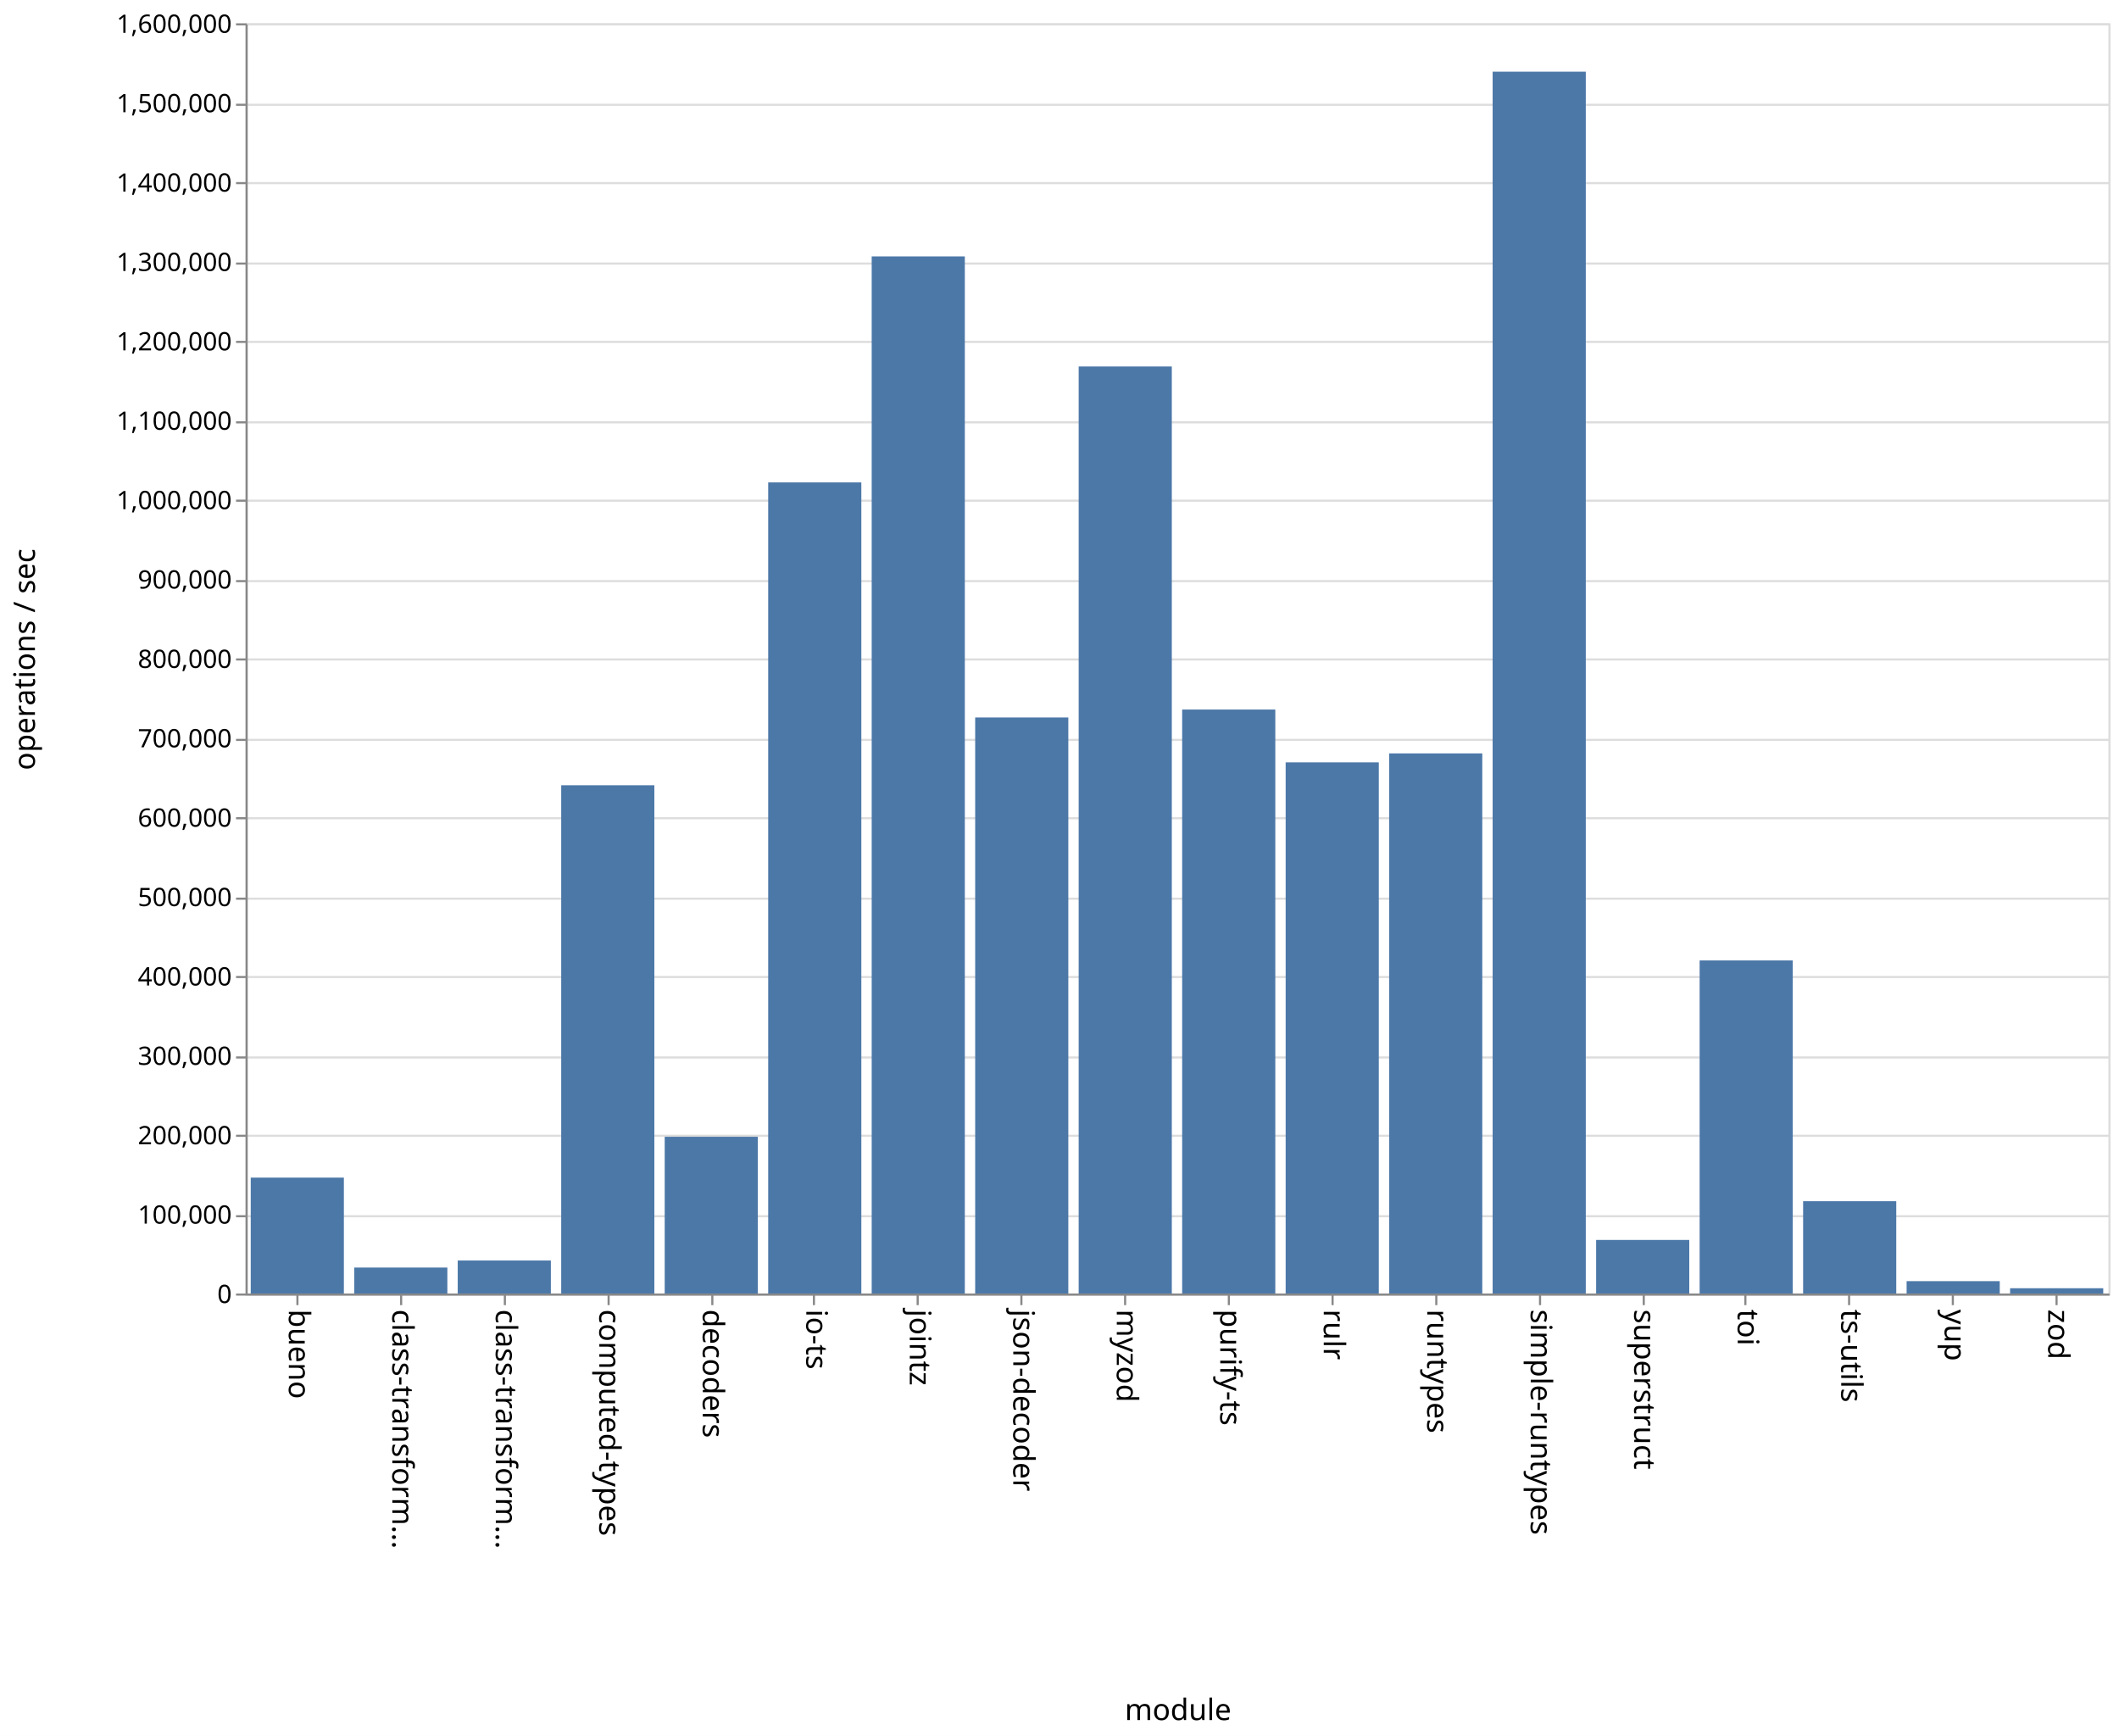
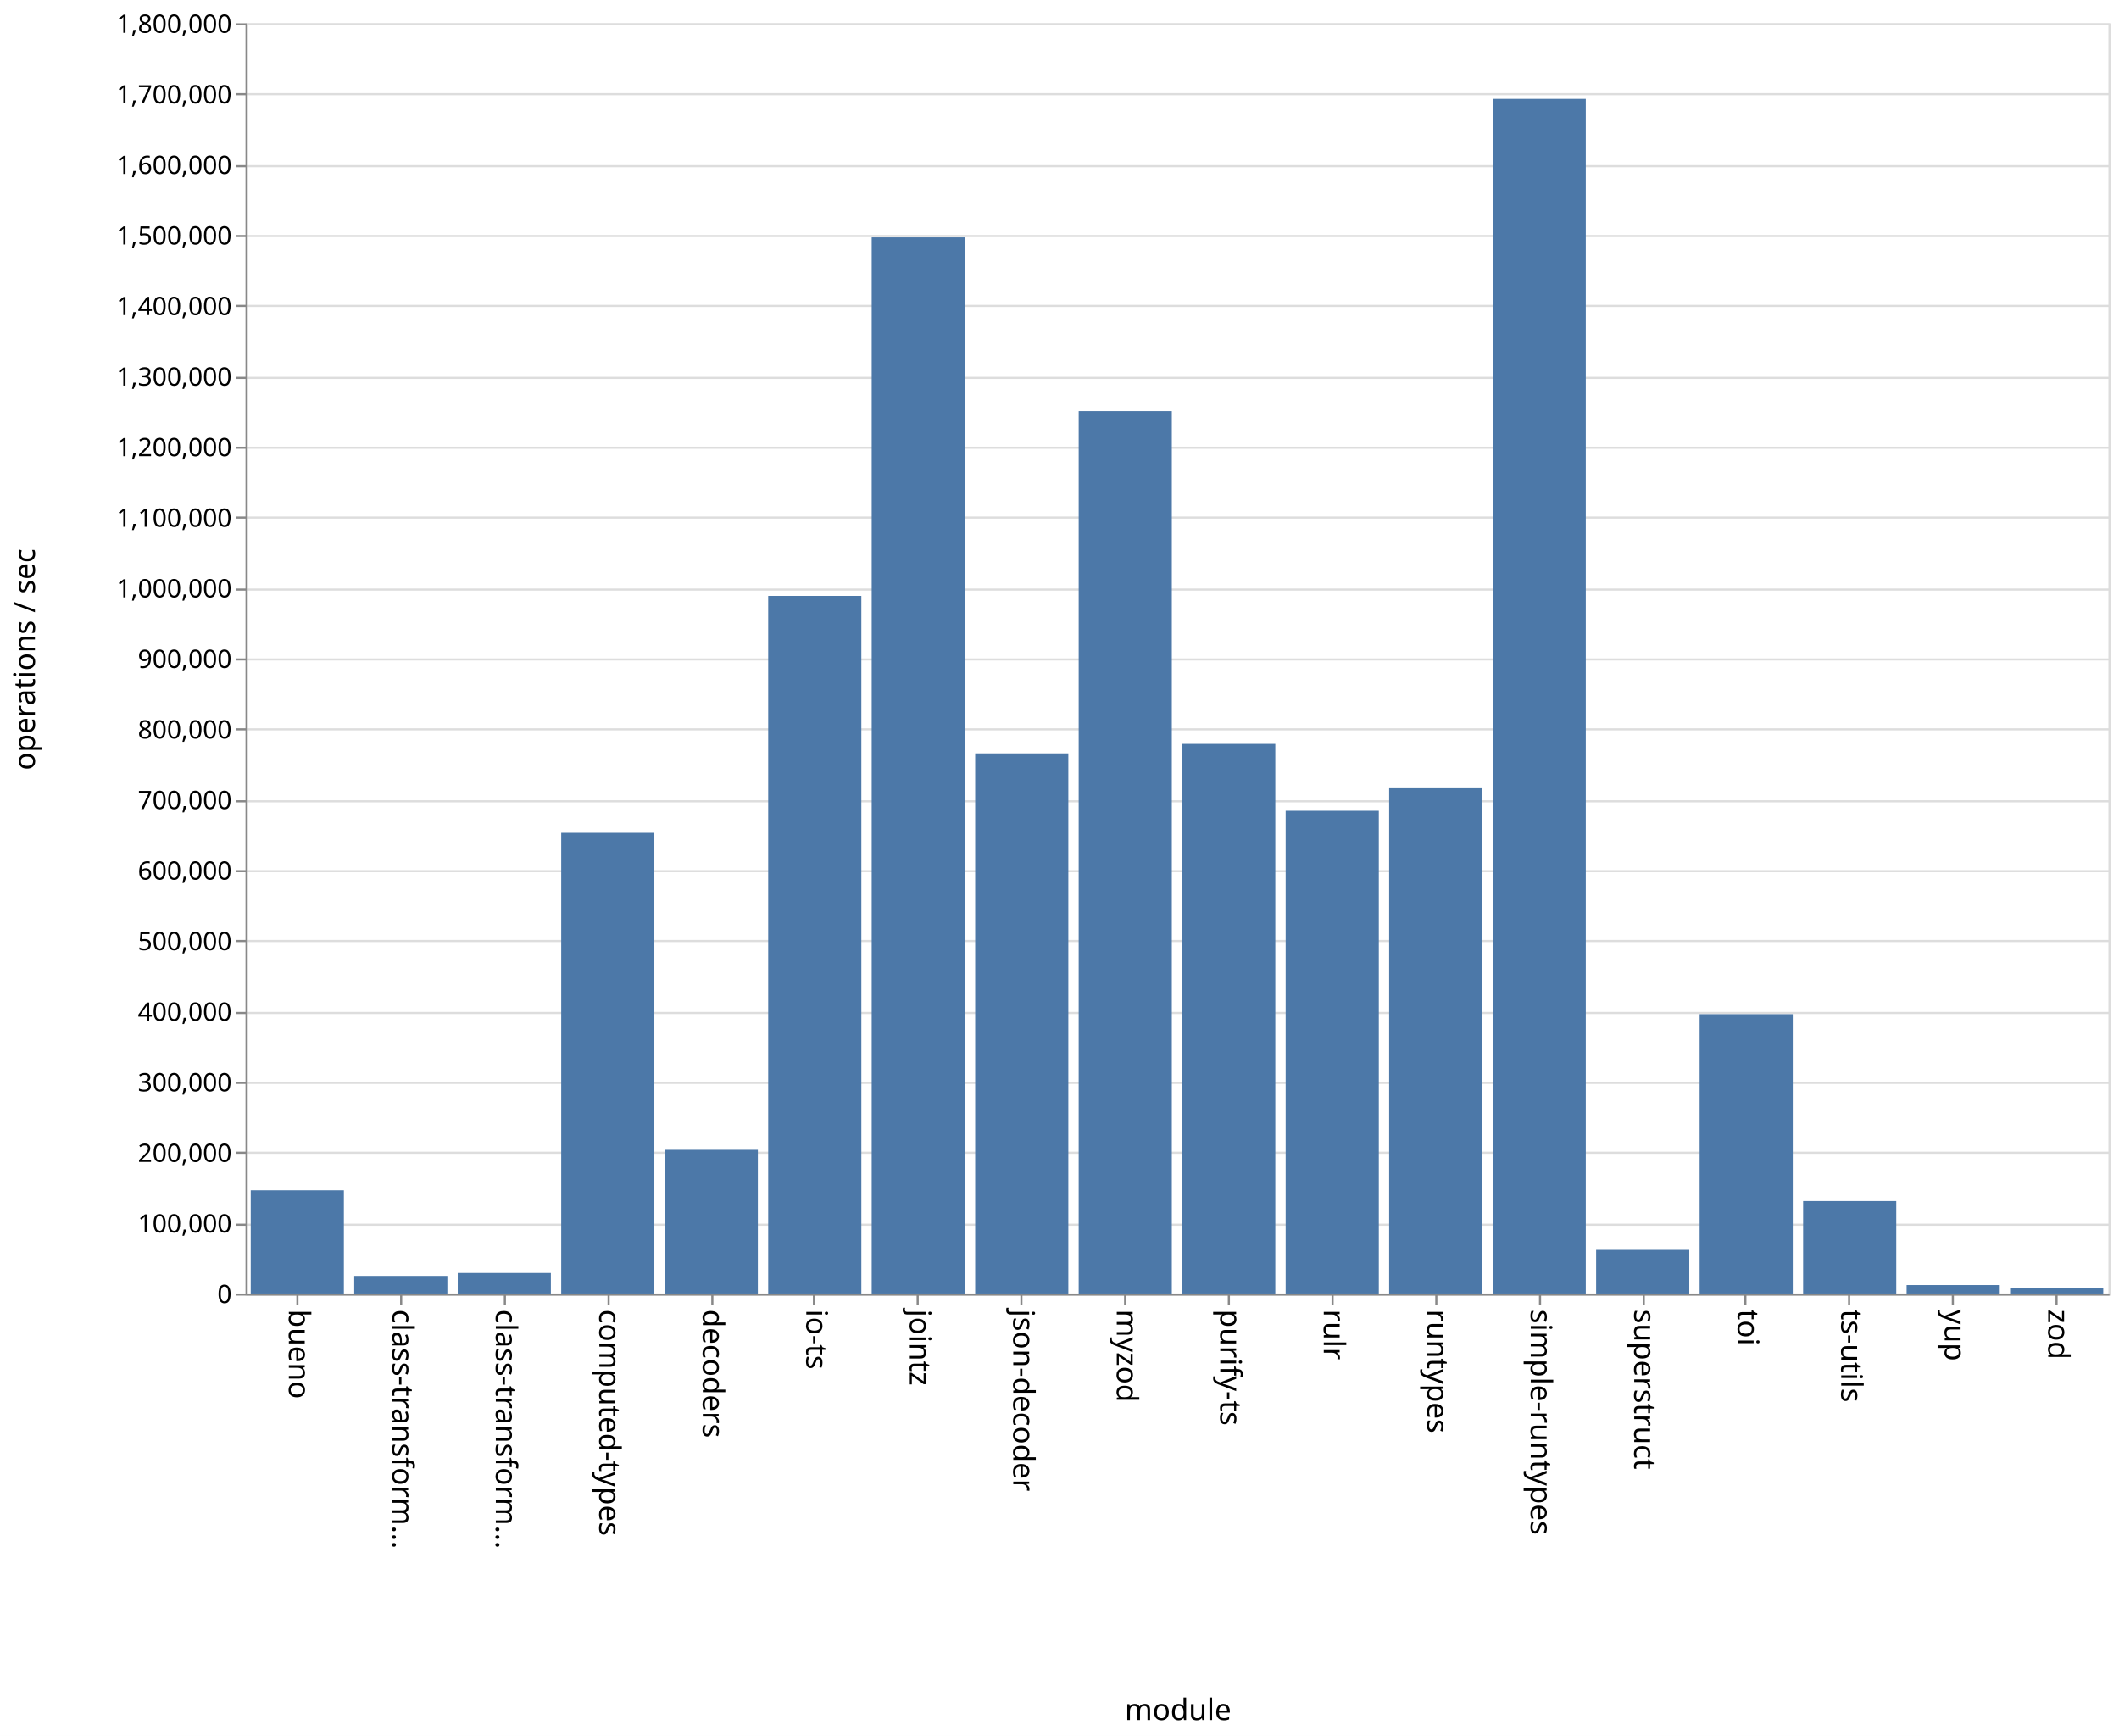
<svg xmlns="http://www.w3.org/2000/svg" class="marks" width="1001" height="820">
  <path fill="#fff" d="M0 0h1001v820H0z" />
  <g class="mark-group role-frame root" aria-roledescription="group mark container" fill="none" stroke-miterlimit="10">
    <path class="background" aria-hidden="true" d="M116.5 11.5h880v600h-880z" stroke="#ddd" />
    <g class="mark-group role-axis" aria-hidden="true">
      <path class="background" aria-hidden="true" d="M116.5 11.5z" pointer-events="none" />
      <g class="mark-rule role-axis-grid" pointer-events="none" stroke="#ddd">
-         <path d="M116.5 611.5h880M116.5 574.5h880M116.5 536.5h880M116.5 499.5h880M116.5 461.5h880M116.5 424.5h880M116.5 386.5h880M116.5 349.5h880M116.5 311.5h880M116.5 274.5h880M116.5 236.5h880M116.5 199.5h880M116.5 161.5h880M116.5 124.5h880M116.5 86.5h880M116.5 49.5h880M116.5 11.5h880" />
+         <path d="M116.5 611.5h880M116.5 578.5h880M116.5 544.5h880M116.5 511.5h880M116.5 478.5h880M116.5 444.5h880M116.5 411.5h880M116.5 378.5h880M116.5 344.5h880M116.5 311.5h880M116.5 278.5h880M116.5 244.5h880M116.5 211.5h880M116.5 178.5h880M116.5 144.5h880M116.5 111.5h880M116.5 78.5h880M116.5 44.5h880M116.5 11.5h880" />
      </g>
    </g>
    <g class="mark-group role-axis" aria-roledescription="axis" aria-label="X-axis titled 'module' for a discrete scale with 18 values: bueno, class-transformer-validator-async, class-transformer-validator-sync, computed-types, decoders, ending with zod">
      <path class="background" aria-hidden="true" d="M116.5 611.5z" pointer-events="none" />
      <g class="mark-rule role-axis-tick" pointer-events="none" stroke="#888">
        <path d="M140.5 611.5v5M189.5 611.5v5M238.5 611.5v5M287.5 611.5v5M336.5 611.5v5M384.5 611.5v5M433.5 611.5v5M482.5 611.5v5M531.5 611.5v5M580.5 611.5v5M629.5 611.5v5M678.5 611.5v5M727.5 611.5v5M776.5 611.5v5M824.5 611.5v5M873.5 611.5v5M922.5 611.5v5M971.5 611.5v5" />
      </g>
      <g class="mark-text role-axis-label" pointer-events="none" font-family="sans-serif" font-size="14" fill="#000">
        <text transform="rotate(90 -241.028 377.472)">
                    bueno
                </text>
        <text transform="rotate(90 -216.583 401.917)">
                    class-transform…
                </text>
        <text transform="rotate(90 -192.139 426.361)">
                    class-transform…
                </text>
        <text transform="rotate(90 -167.694 450.806)">
                    computed-types
                </text>
        <text transform="rotate(90 -143.25 475.25)">
                    decoders
                </text>
        <text transform="rotate(90 -118.806 499.694)">
                    io-ts
                </text>
        <text transform="rotate(90 -94.361 524.139)">
                    jointz
                </text>
        <text transform="rotate(90 -69.917 548.583)">
                    json-decoder
                </text>
        <text transform="rotate(90 -45.472 573.028)">
                    myzod
                </text>
        <text transform="rotate(90 -21.028 597.472)">
                    purify-ts
                </text>
        <text transform="rotate(90 3.417 621.917)">
                    rulr
                </text>
        <text transform="rotate(90 27.861 646.361)">
                    runtypes
                </text>
        <text transform="rotate(90 52.306 670.806)">
                    simple-runtypes
                </text>
        <text transform="rotate(90 76.75 695.25)">
                    superstruct
                </text>
        <text transform="rotate(90 101.194 719.694)">
                    toi
                </text>
        <text transform="rotate(90 125.639 744.139)">
                    ts-utils
                </text>
        <text transform="rotate(90 150.083 768.583)">
                    yup
                </text>
        <text transform="rotate(90 174.528 793.028)">
                    zod
                </text>
      </g>
      <path stroke="#888" d="M116.5 611.5h880" pointer-events="none" />
      <text text-anchor="middle" transform="translate(556.5 812.5)" font-family="sans-serif" font-size="14" fill="#000" pointer-events="none">
                module
            </text>
    </g>
-     <g class="mark-group role-axis" aria-roledescription="axis" aria-label="Y-axis titled 'operations / sec' for a linear scale with values from 0 to 1,600,000">
+     <g class="mark-group role-axis" aria-roledescription="axis" aria-label="Y-axis titled 'operations / sec' for a linear scale with values from 0 to 1,800,000">
      <path class="background" aria-hidden="true" d="M116.5 11.5z" pointer-events="none" />
      <g class="mark-rule role-axis-tick" pointer-events="none" stroke="#888">
-         <path d="M116.5 611.5h-5M116.5 574.5h-5M116.5 536.5h-5M116.5 499.5h-5M116.5 461.5h-5M116.5 424.5h-5M116.5 386.5h-5M116.5 349.5h-5M116.5 311.5h-5M116.5 274.5h-5M116.5 236.5h-5M116.5 199.5h-5M116.5 161.5h-5M116.5 124.5h-5M116.5 86.5h-5M116.5 49.5h-5M116.5 11.5h-5" />
+         <path d="M116.5 611.5h-5M116.5 578.5h-5M116.5 544.5h-5M116.5 511.5h-5M116.5 478.5h-5M116.5 444.5h-5M116.5 411.5h-5M116.5 378.5h-5M116.5 344.5h-5M116.5 311.5h-5M116.5 278.5h-5M116.5 244.5h-5M116.5 211.5h-5M116.5 178.5h-5M116.5 144.5h-5M116.5 111.5h-5M116.5 78.5h-5M116.5 44.5h-5M116.5 11.5h-5" />
      </g>
      <g class="mark-text role-axis-label" pointer-events="none" text-anchor="end" font-family="sans-serif" font-size="12" fill="#000">
        <text transform="translate(109.5 615.5)">
                    0
                </text>
-         <text transform="translate(109.5 578)">
+         <text transform="translate(109.5 582.167)">
                    100,000
                </text>
-         <text transform="translate(109.5 540.5)">
+         <text transform="translate(109.5 548.833)">
                    200,000
                </text>
-         <text transform="translate(109.5 503)">
+         <text transform="translate(109.5 515.5)">
                    300,000
                </text>
-         <text transform="translate(109.5 465.5)">
+         <text transform="translate(109.5 482.167)">
                    400,000
                </text>
-         <text transform="translate(109.5 428)">
+         <text transform="translate(109.5 448.833)">
                    500,000
                </text>
-         <text transform="translate(109.5 390.5)">
+         <text transform="translate(109.5 415.5)">
                    600,000
                </text>
-         <text transform="translate(109.5 353)">
+         <text transform="translate(109.5 382.167)">
                    700,000
                </text>
-         <text transform="translate(109.5 315.5)">
+         <text transform="translate(109.5 348.833)">
                    800,000
                </text>
-         <text transform="translate(109.5 278)">
+         <text transform="translate(109.5 315.5)">
                    900,000
                </text>
-         <text transform="translate(109.5 240.5)">
+         <text transform="translate(109.5 282.167)">
                    1,000,000
                </text>
-         <text transform="translate(109.5 203)">
+         <text transform="translate(109.5 248.833)">
                    1,100,000
                </text>
-         <text transform="translate(109.5 165.5)">
+         <text transform="translate(109.5 215.5)">
                    1,200,000
                </text>
-         <text transform="translate(109.5 128)">
+         <text transform="translate(109.5 182.167)">
                    1,300,000
                </text>
-         <text transform="translate(109.5 90.5)">
+         <text transform="translate(109.5 148.833)">
                    1,400,000
                </text>
-         <text transform="translate(109.5 53)">
+         <text transform="translate(109.5 115.5)">
                    1,500,000
                </text>
+         <text transform="translate(109.5 82.167)">
+                     1,600,000
+                 </text>
+         <text transform="translate(109.5 48.833)">
+                     1,700,000
+                 </text>
        <text transform="translate(109.5 15.5)">
-                     1,600,000
+                     1,800,000
                </text>
      </g>
      <path stroke="#888" d="M116.5 611.5v-600" pointer-events="none" />
      <text text-anchor="middle" transform="rotate(-90 164 147.5)" font-family="sans-serif" font-size="14" fill="#000" pointer-events="none">
                operations / sec
            </text>
    </g>
    <g class="mark-rect role-mark marks" aria-roledescription="rect mark container" fill="#4c78a8">
-       <path aria-label="operations / sec: 145962; module: bueno" aria-roledescription="bar" d="M118.444 556.264h44V611h-44z" />
-       <path aria-label="operations / sec: 32688; module: class-transformer-validator-async" aria-roledescription="bar" d="M167.333 598.742h44V611h-44z" />
-       <path aria-label="operations / sec: 41560; module: class-transformer-validator-sync" aria-roledescription="bar" d="M216.222 595.415h44V611h-44z" />
-       <path aria-label="operations / sec: 640198; module: computed-types" aria-roledescription="bar" d="M265.111 370.926h44V611h-44z" />
-       <path aria-label="operations / sec: 197427; module: decoders" aria-roledescription="bar" d="M314 536.965h44V611h-44z" />
-       <path aria-label="operations / sec: 1021677; module: io-ts" aria-roledescription="bar" d="M362.889 227.871h44V611h-44z" />
-       <path aria-label="operations / sec: 1306353; module: jointz" aria-roledescription="bar" d="M411.778 121.118h44V611h-44z" />
-       <path aria-label="operations / sec: 725581; module: json-decoder" aria-roledescription="bar" d="M460.667 338.907h44V611h-44z" />
-       <path aria-label="operations / sec: 1167710; module: myzod" aria-roledescription="bar" d="M509.556 173.109h44V611h-44z" />
-       <path aria-label="operations / sec: 735581; module: purify-ts" aria-roledescription="bar" d="M558.444 335.157h44V611h-44z" />
-       <path aria-label="operations / sec: 669041; module: rulr" aria-roledescription="bar" d="M607.333 360.11h44V611h-44z" />
-       <path aria-label="operations / sec: 680340; module: runtypes" aria-roledescription="bar" d="M656.222 355.873h44V611h-44z" />
-       <path aria-label="operations / sec: 1539036; module: simple-runtypes" aria-roledescription="bar" d="M705.111 33.862h44V611h-44z" />
-       <path aria-label="operations / sec: 67469; module: superstruct" aria-roledescription="bar" d="M754 585.7h44V611h-44z" />
-       <path aria-label="operations / sec: 419536; module: toi" aria-roledescription="bar" d="M802.889 453.674h44V611h-44z" />
-       <path aria-label="operations / sec: 116255; module: ts-utils" aria-roledescription="bar" d="M851.778 567.404h44V611h-44z" />
-       <path aria-label="operations / sec: 15562; module: yup" aria-roledescription="bar" d="M900.667 605.164h44V611h-44z" />
-       <path aria-label="operations / sec: 6631; module: zod" aria-roledescription="bar" d="M949.556 608.513h44V611h-44z" />
+       <path aria-label="operations / sec: 146251; module: bueno" aria-roledescription="bar" d="M118.444 562.25h44V611h-44z" />
+       <path aria-label="operations / sec: 24958; module: class-transformer-validator-async" aria-roledescription="bar" d="M167.333 602.68h44V611h-44z" />
+       <path aria-label="operations / sec: 29109; module: class-transformer-validator-sync" aria-roledescription="bar" d="M216.222 601.297h44V611h-44z" />
+       <path aria-label="operations / sec: 652820; module: computed-types" aria-roledescription="bar" d="M265.111 393.393h44V611h-44z" />
+       <path aria-label="operations / sec: 203650; module: decoders" aria-roledescription="bar" d="M314 543.117h44V611h-44z" />
+       <path aria-label="operations / sec: 988554; module: io-ts" aria-roledescription="bar" d="M362.889 281.482h44V611h-44z" />
+       <path aria-label="operations / sec: 1496601; module: jointz" aria-roledescription="bar" d="M411.778 112.133h44V611h-44z" />
+       <path aria-label="operations / sec: 765434; module: json-decoder" aria-roledescription="bar" d="M460.667 355.855h44V611h-44z" />
+       <path aria-label="operations / sec: 1250337; module: myzod" aria-roledescription="bar" d="M509.556 194.221h44V611h-44z" />
+       <path aria-label="operations / sec: 778891; module: purify-ts" aria-roledescription="bar" d="M558.444 351.37h44V611h-44z" />
+       <path aria-label="operations / sec: 684084; module: rulr" aria-roledescription="bar" d="M607.333 382.972h44V611h-44z" />
+       <path aria-label="operations / sec: 716000; module: runtypes" aria-roledescription="bar" d="M656.222 372.333h44V611h-44z" />
+       <path aria-label="operations / sec: 1692872; module: simple-runtypes" aria-roledescription="bar" d="M705.111 46.71h44V611h-44z" />
+       <path aria-label="operations / sec: 61827; module: superstruct" aria-roledescription="bar" d="M754 590.391h44V611h-44z" />
+       <path aria-label="operations / sec: 395815; module: toi" aria-roledescription="bar" d="M802.889 479.062h44V611h-44z" />
+       <path aria-label="operations / sec: 131009; module: ts-utils" aria-roledescription="bar" d="M851.778 567.33h44V611h-44z" />
+       <path aria-label="operations / sec: 11951; module: yup" aria-roledescription="bar" d="M900.667 607.016h44V611h-44z" />
+       <path aria-label="operations / sec: 7577; module: zod" aria-roledescription="bar" d="M949.556 608.474h44V611h-44z" />
    </g>
  </g>
</svg>
